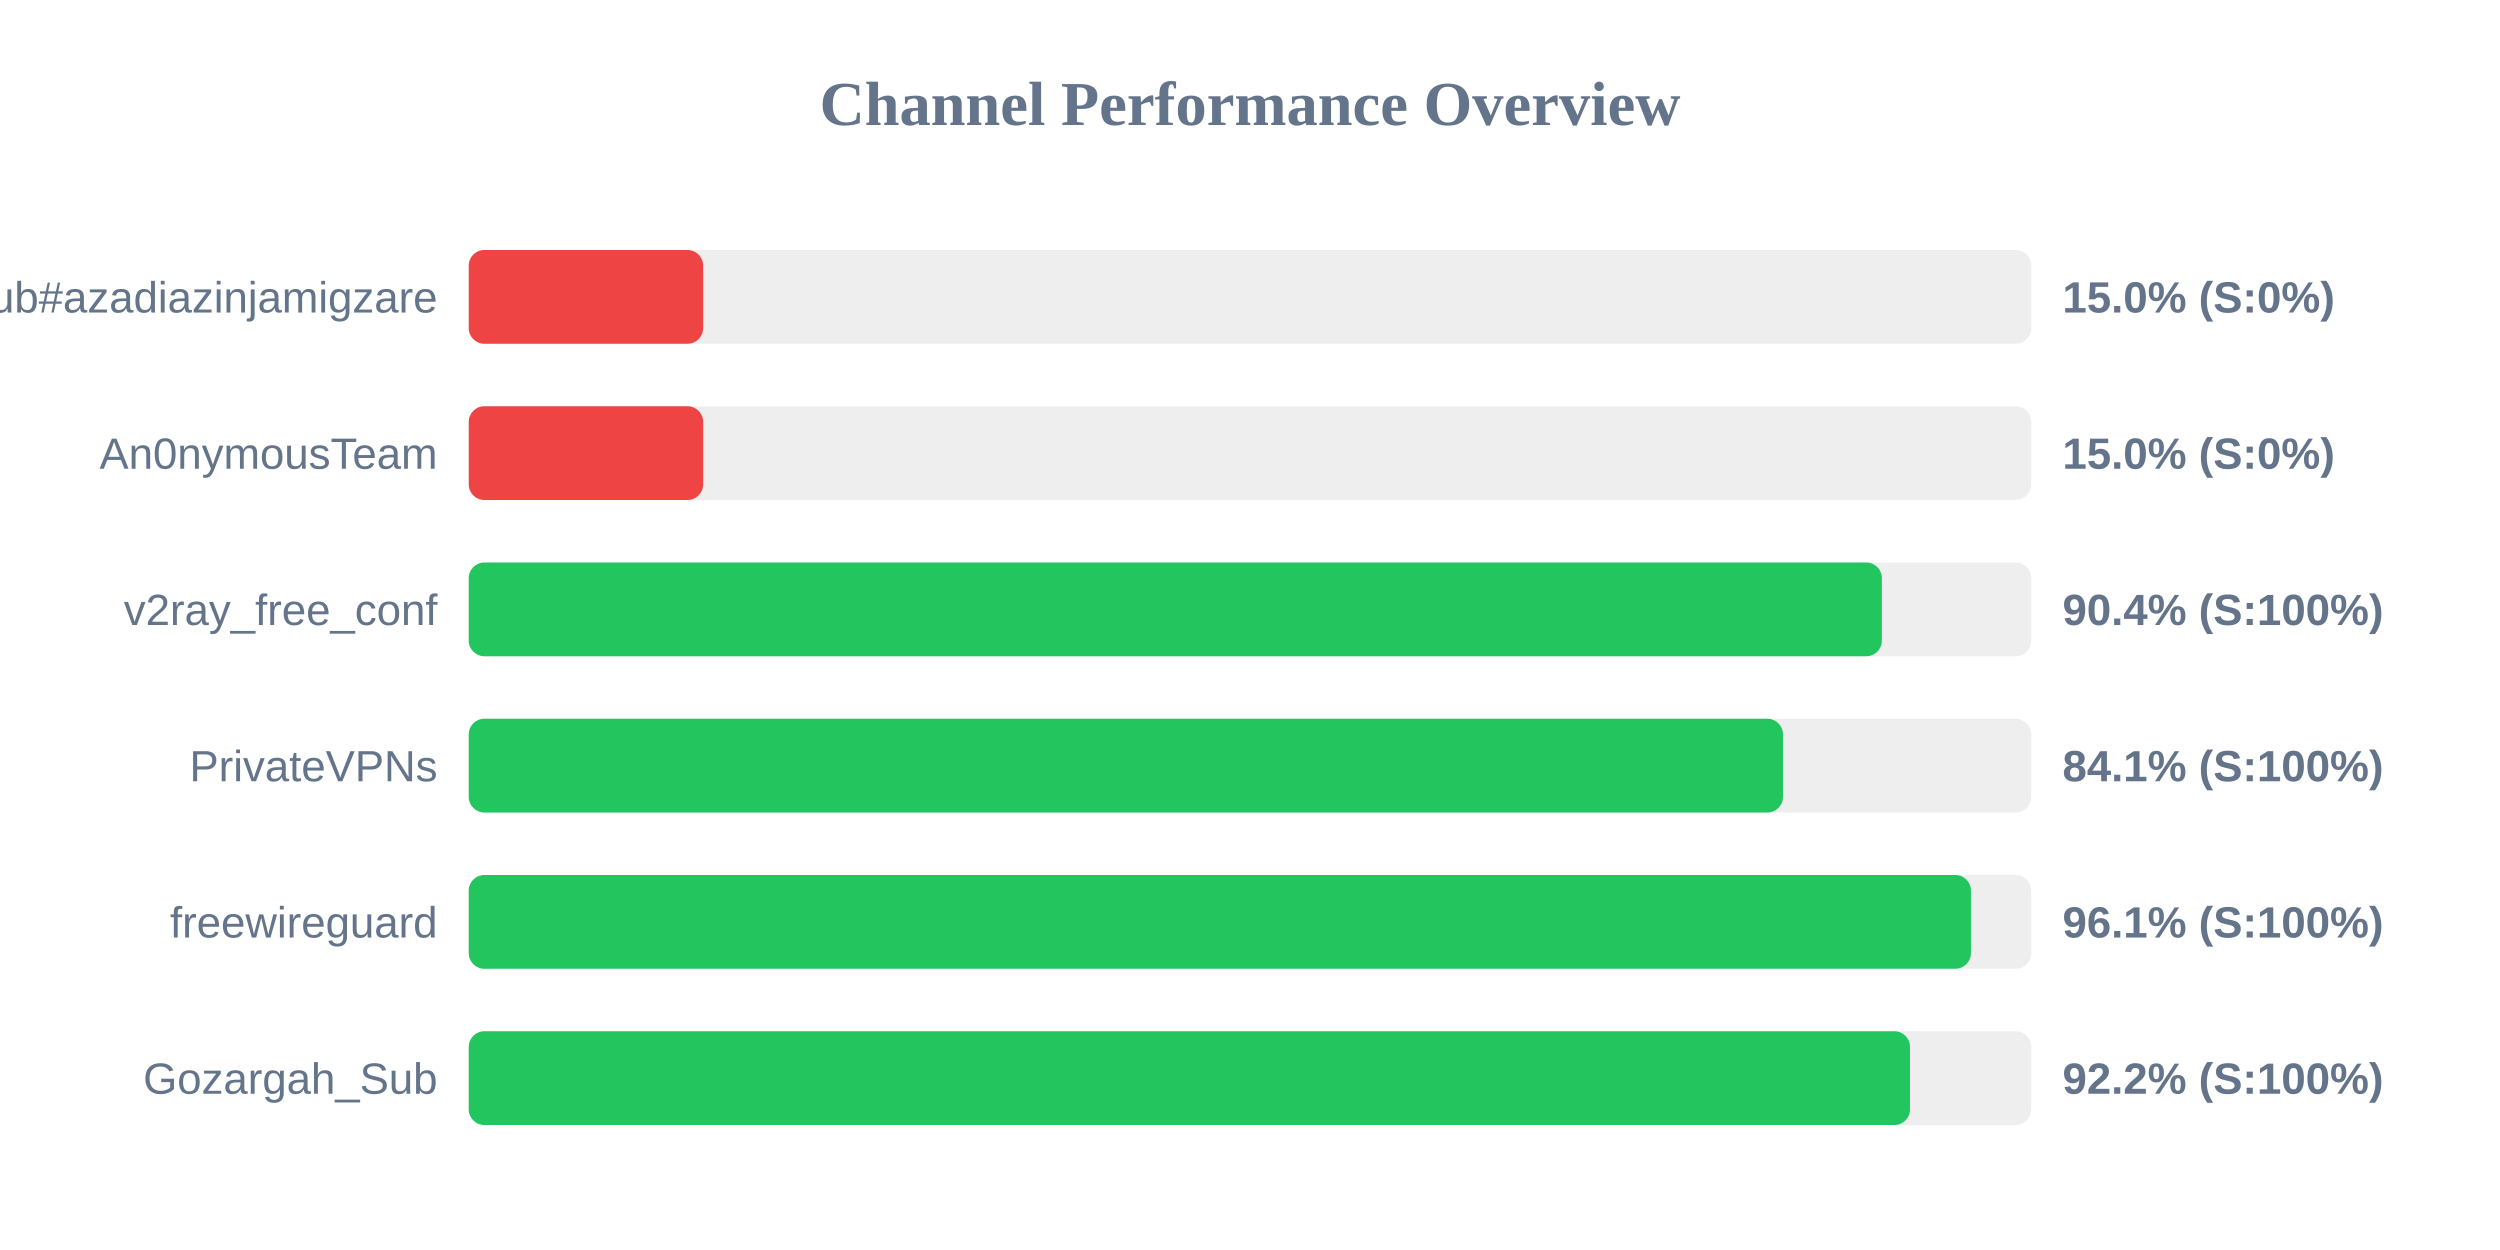
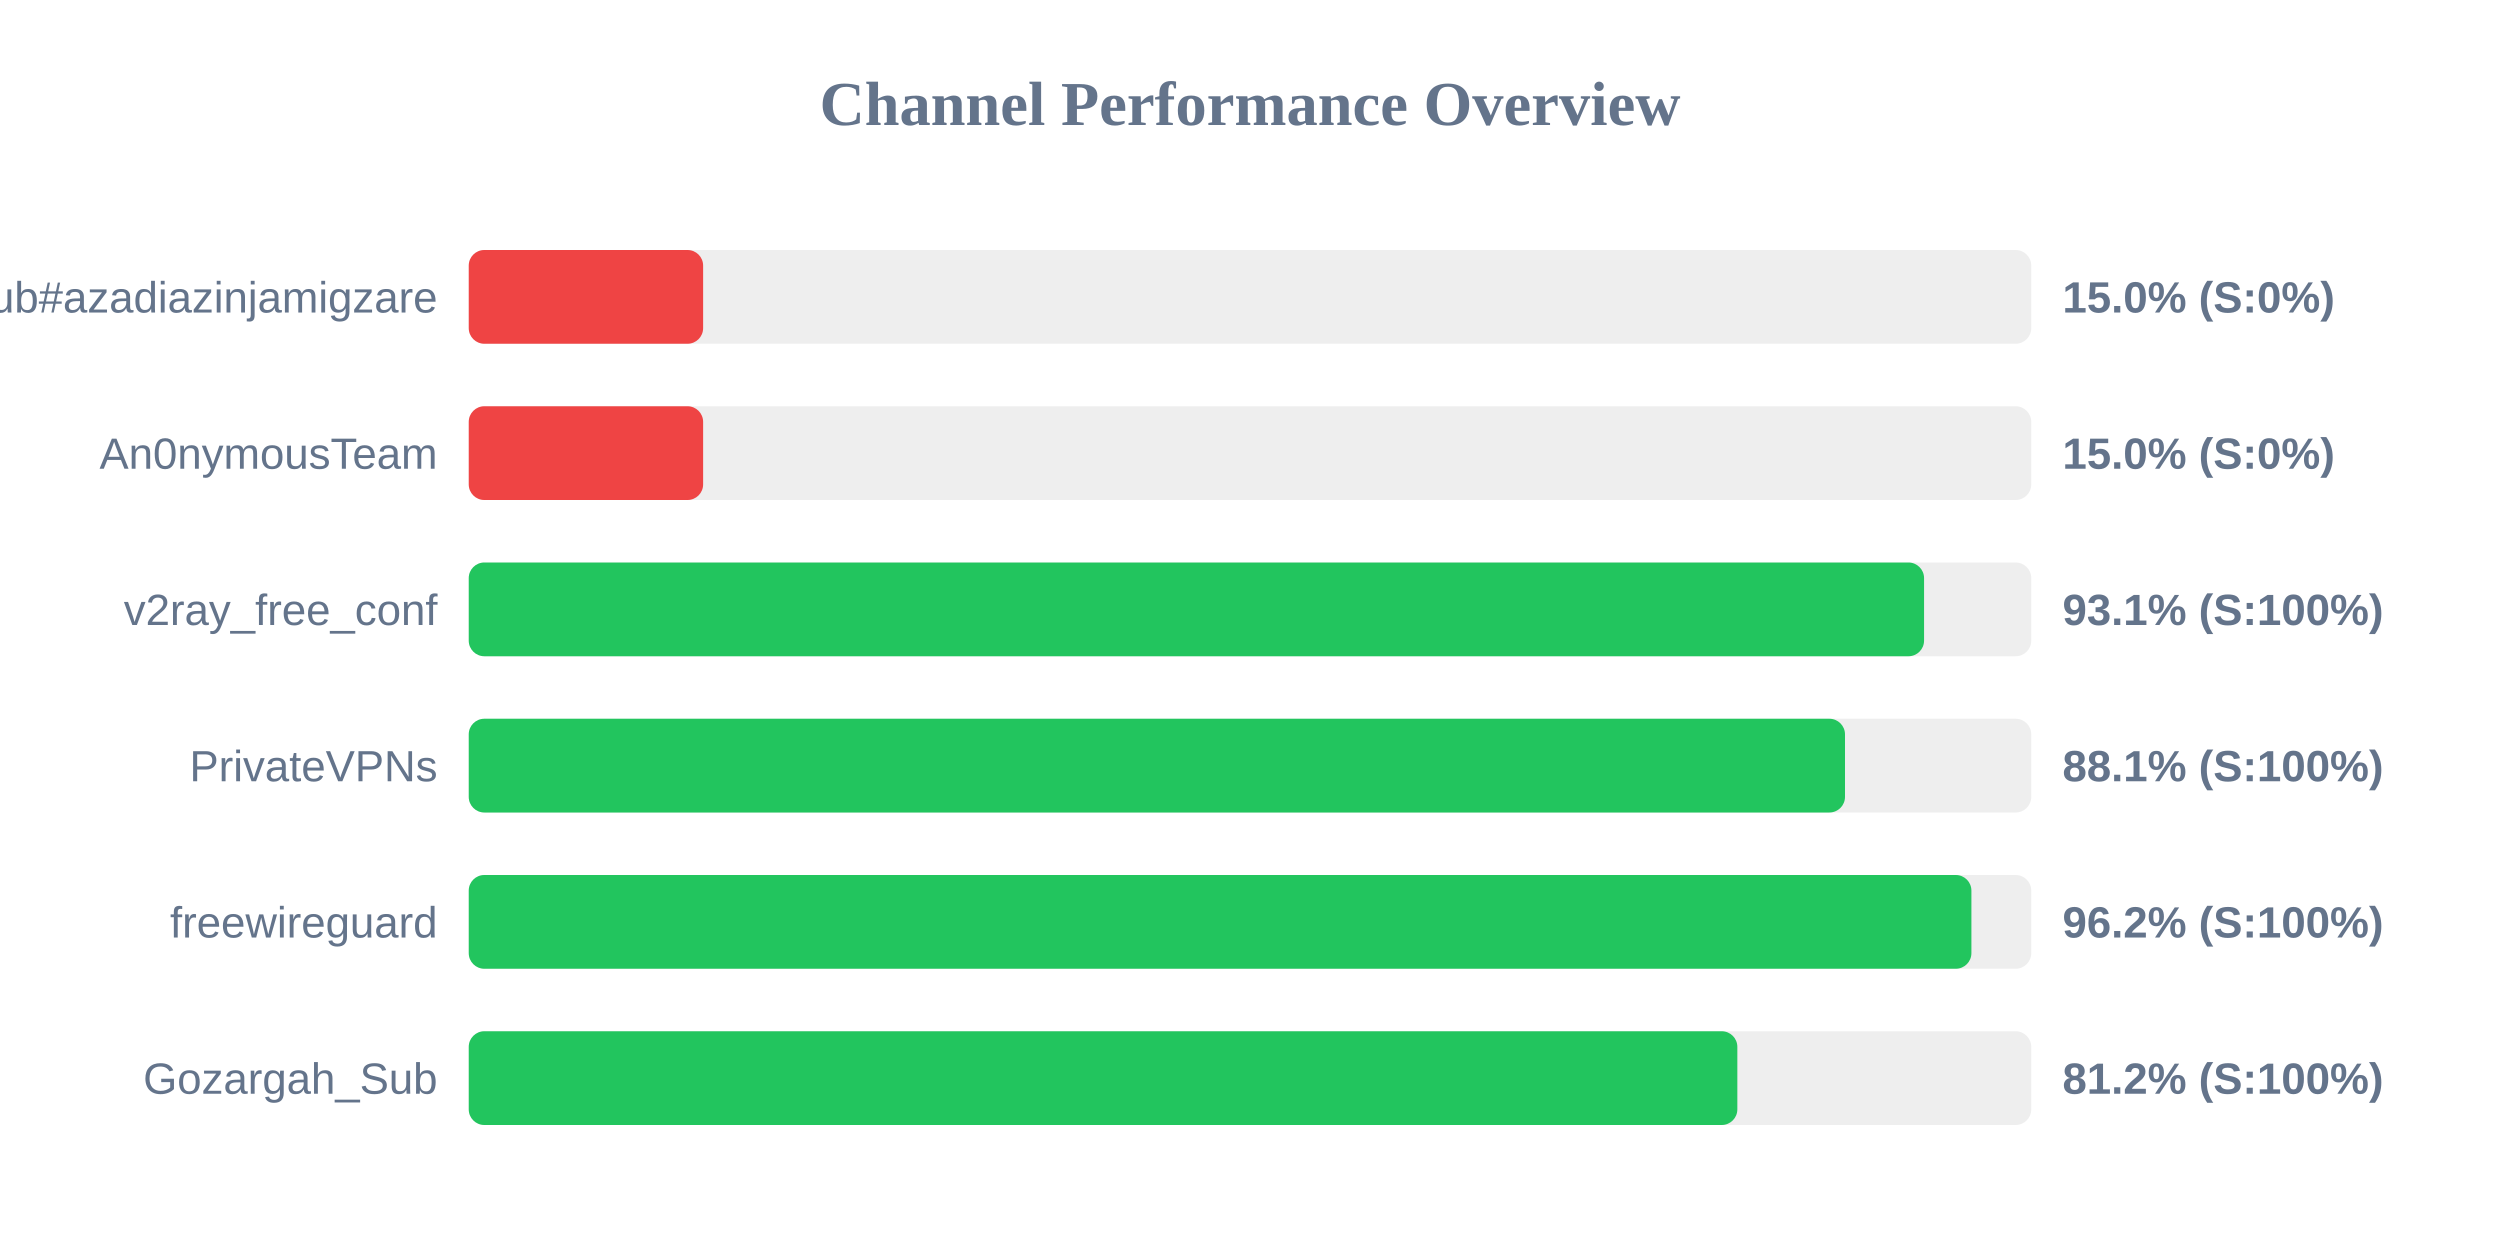
<svg xmlns="http://www.w3.org/2000/svg" width="800" height="400" version="1.1">
  <style>
        .row { font: 14px Arial; fill: #64748b; }
        .score { font: bold 14px Arial; fill: #64748b; }
    </style>
  <text x="400" y="40" text-anchor="middle" font-size="20px" font-weight="bold" fill="#64748b">Channel Performance Overview</text>
  <rect x="150" y="80" width="500" height="30" fill="#eee" rx="5" />
  <rect x="150" y="80" width="75.0" height="30" fill="#ef4444" rx="5" />
  <text x="140" y="100" text-anchor="end" class="row">Sub#azadiazinjamigzare</text>
  <text x="660" y="100" text-anchor="start" class="score">15.0% (S:0%)</text>
  <rect x="150" y="130" width="500" height="30" fill="#eee" rx="5" />
  <rect x="150" y="130" width="75.0" height="30" fill="#ef4444" rx="5" />
  <text x="140" y="150" text-anchor="end" class="row">An0nymousTeam</text>
  <text x="660" y="150" text-anchor="start" class="score">15.0% (S:0%)</text>
  <rect x="150" y="180" width="500" height="30" fill="#eee" rx="5" />
-   <rect x="150" y="180" width="452.2" height="30" fill="#22c55e" rx="5" />
+   <rect x="150" y="180" width="465.7" height="30" fill="#22c55e" rx="5" />
  <text x="140" y="200" text-anchor="end" class="row">v2ray_free_conf</text>
-   <text x="660" y="200" text-anchor="start" class="score">90.4% (S:100%)</text>
+   <text x="660" y="200" text-anchor="start" class="score">93.1% (S:100%)</text>
  <rect x="150" y="230" width="500" height="30" fill="#eee" rx="5" />
-   <rect x="150" y="230" width="420.55" height="30" fill="#22c55e" rx="5" />
+   <rect x="150" y="230" width="440.4" height="30" fill="#22c55e" rx="5" />
  <text x="140" y="250" text-anchor="end" class="row">PrivateVPNs</text>
-   <text x="660" y="250" text-anchor="start" class="score">84.1% (S:100%)</text>
+   <text x="660" y="250" text-anchor="start" class="score">88.1% (S:100%)</text>
  <rect x="150" y="280" width="500" height="30" fill="#eee" rx="5" />
-   <rect x="150" y="280" width="480.7" height="30" fill="#22c55e" rx="5" />
+   <rect x="150" y="280" width="480.85" height="30" fill="#22c55e" rx="5" />
  <text x="140" y="300" text-anchor="end" class="row">freewireguard</text>
-   <text x="660" y="300" text-anchor="start" class="score">96.1% (S:100%)</text>
+   <text x="660" y="300" text-anchor="start" class="score">96.2% (S:100%)</text>
  <rect x="150" y="330" width="500" height="30" fill="#eee" rx="5" />
-   <rect x="150" y="330" width="461.2" height="30" fill="#22c55e" rx="5" />
+   <rect x="150" y="330" width="405.95" height="30" fill="#22c55e" rx="5" />
  <text x="140" y="350" text-anchor="end" class="row">Gozargah_Sub</text>
-   <text x="660" y="350" text-anchor="start" class="score">92.2% (S:100%)</text>
+   <text x="660" y="350" text-anchor="start" class="score">81.2% (S:100%)</text>
</svg>
